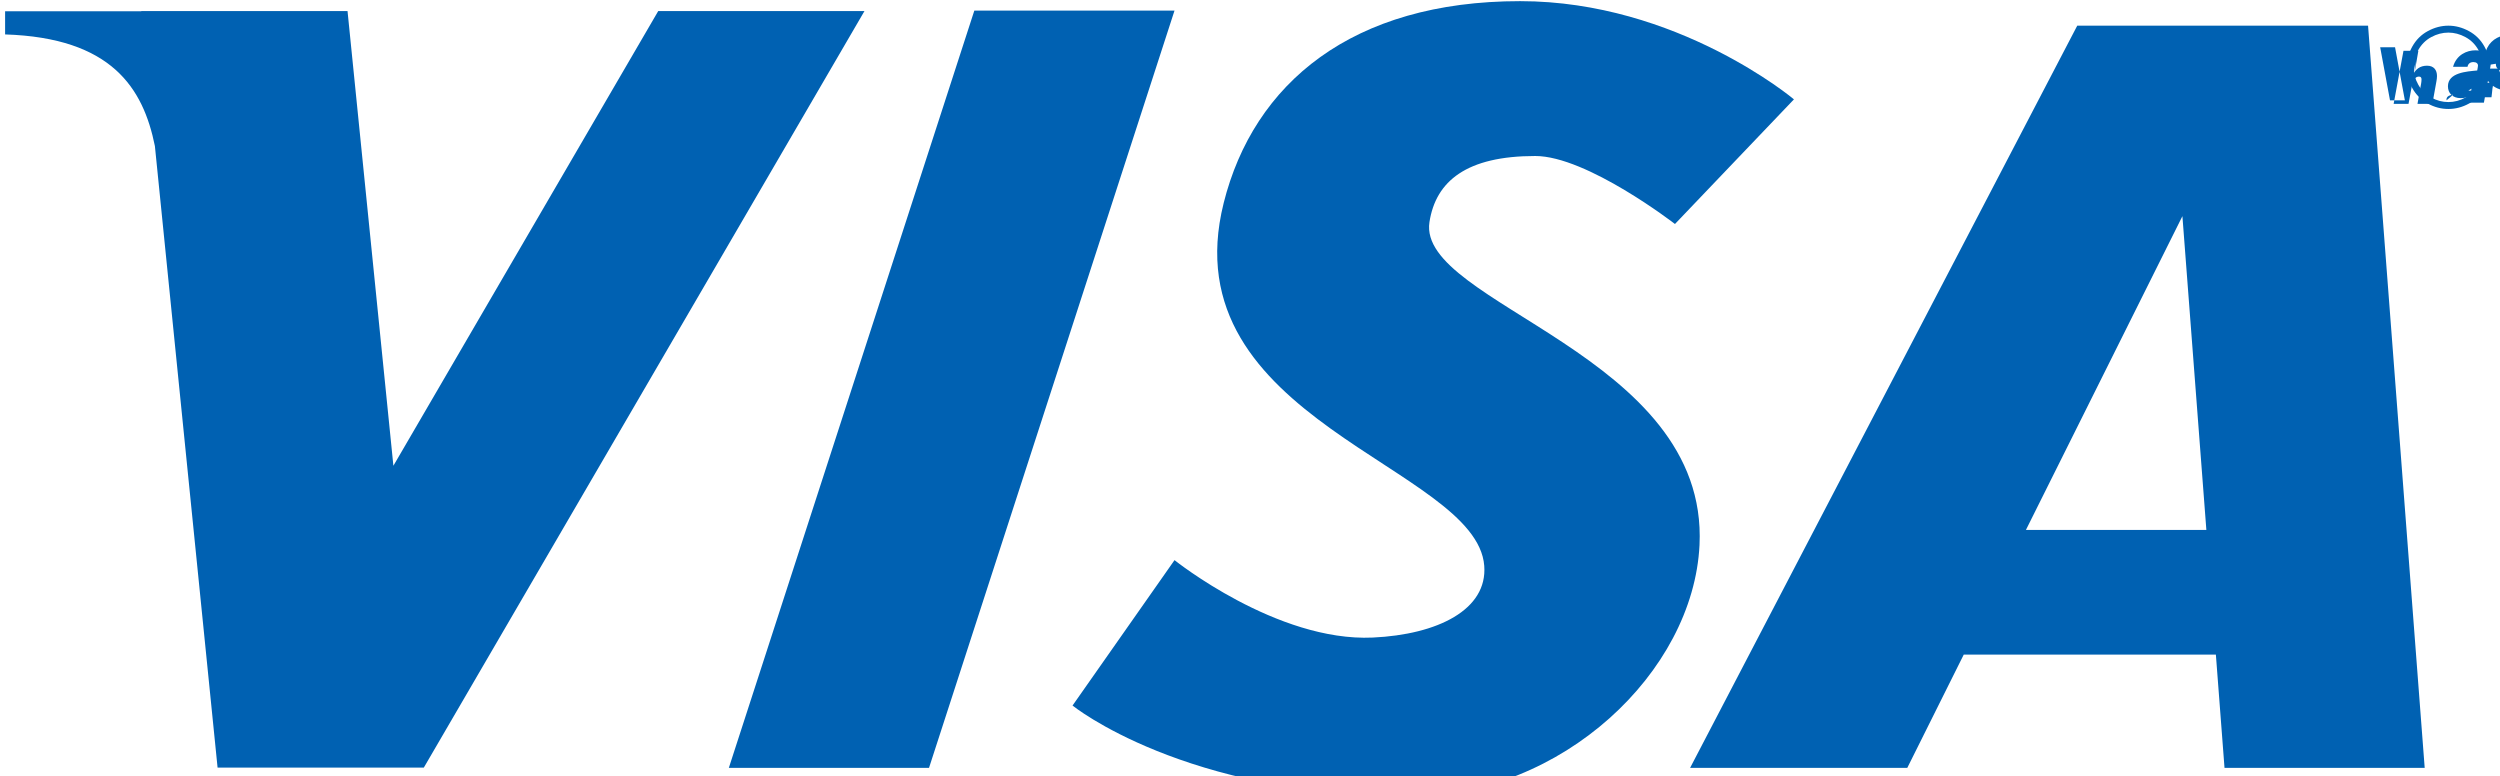
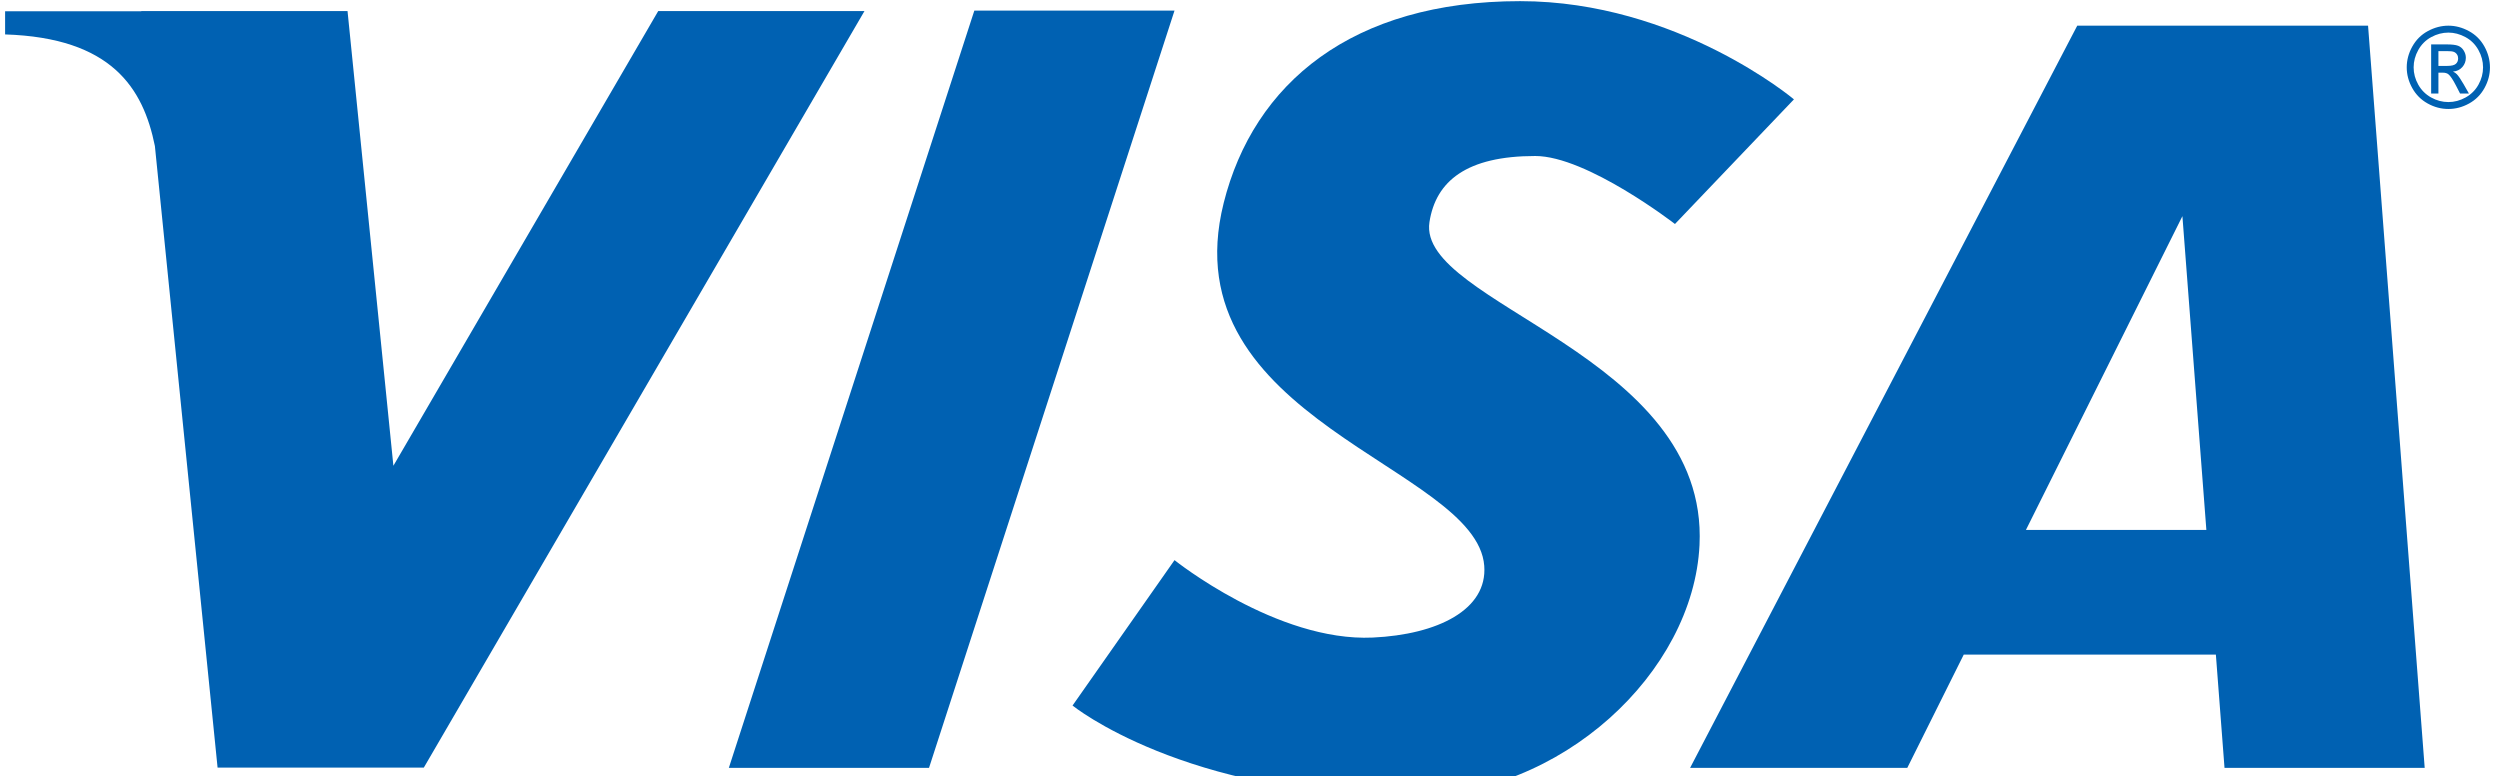
<svg xmlns="http://www.w3.org/2000/svg" id="svg3052" version="1.1" viewBox="0 0 2122.71 658.88">
  <defs>
    <style>
      .st0 {
        fill-rule: evenodd;
      }

      .st0, .st1 {
        fill: #0061b2;
      }
    </style>
  </defs>
  <path id="path3071" class="st0" d="M119.96,9.38l.03.19H4.33v19.66c90.26,2.87,117.21,45.34,127.19,94.78l53.22,527.75h175.12L734.02,9.38h-175.12l-224.88,386.09L295.08,9.38H119.96Z" />
  <path id="rect3086" class="st0" d="M827.29,9h169.97l-208.45,643h-169.97L827.29,9Z" />
  <path id="path3089" class="st0" d="M1763.74,21.82l-328.72,630.19h184.41l47.97-96.22h214.06l7.34,96.22h169.97l-48.09-630.19h-246.94ZM1853.05,183.54l20.34,266.44h-153.22l132.88-266.44Z" />
  <path id="path3105" class="st1" d="M1038.95,172.56C1064.46,70.6,1148.18.98,1290.7.98c133.5,0,232.51,83.38,232.51,83.38l-101.02,105.83s-74.67-57.73-118.66-57.73c-58.16,0-84.42,21.24-89.8,56.12-10.71,69.56,237.14,112.13,229.3,274.2-5.24,108.23-117.25,213.26-245.33,213.26-192.06,0-287.02-76.97-287.02-76.97l86.59-123.47s86.79,69.52,168.37,65.74c55.03-2.55,97.45-23.64,94.61-60.93-6.45-84.52-267.45-123.32-221.28-307.87h0Z" />
  <path id="path3151" class="st1" d="M2078.88,21.8c-5.93,0-11.74,1.52-17.4,4.57-5.65,3.05-10.04,7.43-13.21,13.1-3.17,5.67-4.75,11.58-4.75,17.73s1.57,11.95,4.69,17.57c3.12,5.62,7.48,9.99,13.09,13.1s11.47,4.66,17.59,4.66,11.98-1.56,17.59-4.66,9.95-7.48,13.05-13.1c3.11-5.62,4.66-11.48,4.66-17.57s-1.57-12.06-4.72-17.73c-3.15-5.67-7.56-10.05-13.21-13.1-5.65-3.05-11.43-4.57-17.36-4.57h0ZM2078.88,27.68c4.93,0,9.73,1.26,14.45,3.8,4.71,2.55,8.39,6.19,11.03,10.93,2.64,4.73,3.96,9.67,3.96,14.79s-1.27,9.96-3.87,14.63c-2.59,4.67-6.25,8.32-10.93,10.93-4.68,2.61-9.55,3.9-14.64,3.9s-9.99-1.29-14.67-3.9c-4.68-2.61-8.32-6.26-10.93-10.93-2.61-4.67-3.9-9.54-3.9-14.63s1.31-10.06,3.96-14.79c2.65-4.73,6.33-8.38,11.03-10.93,4.7-2.55,9.55-3.8,14.51-3.8Z" />
-   <path id="path3153" class="st1" d="M2033.6,40.15h-12.63l8.34,45.03h12.63l-8.34-45.03ZM2051.07,52.19l-1.96,10.35h.15c1.95-3.57,5.45-6.76,11.46-6.76,5.74,0,8.49,3.57,8.49,8.81,0,1.42-.22,3.21-.51,4.64l-3.42,18.94h-12.63l3.13-17.52c.15-.92.29-2.14.29-3.21,0-1.71-.73-2.42-2.24-2.42-3.42,0-5.15,3.85-5.89,7.49l-2.9,15.66h-12.63l8.34-45.03h12.63l-3.27,18.94.07.11h-.07ZM2077.33,85.18c-.44-2.85,1.89-4.28,4.74-4.57,5.96-.64,11.92-2.14,16.44-5.35l-2.1,11.92h12.63l5.45-30.18c.29-1.57.51-3.21.51-4.71,0-5.78-4.89-9.57-13.16-9.57-7.34,0-16.15,3.85-18.98,13.99h12.27c.44-2.49,2.17-4,4.96-4,2.53,0,3.93,1.21,3.93,2.99,0,.64-.15,1.43-.22,1.71l-.44,2.43c-8.93.85-24.86,1.78-24.86,13.42,0,5.85,4.01,10.06,10.82,10.06s11.7-3.07,14.31-7.78h.15l-.22,7.06h11.92c.36-2.35.51-4.92.8-7.27l.58-3.21c.07-.64.15-1.28.22-1.85h-13.09c-.58,3.85-3.13,6.71-6.84,6.71-2.61,0-4.01-1.5-4.01-4.13,0-.36.07-.71.15-1.07v-.14ZM2119.16,54.13c0,1.28.29,2.42.95,3.5h.07c.58.78,1.38,1.43,2.53,2.07v.07c1.38.71,3.06,1.36,5.3,1.85,1.67.43,2.97.78,4.09,1.21.07,0,.29.14.36.21.07.07.15.07.15.14.15.07.22.21.29.35,0,.07.07.14.07.28,0,.21-.07.35-.22.57-.15.14-.36.28-.58.43-.36.14-.8.28-1.38.35-.58.07-1.16.14-1.82.14-2.02,0-3.63-.64-4.96-1.99-1.31-1.36-2.02-3-2.17-5.07h-12.63c.15,5.57,2.17,10.14,6.26,13.63,4.09,3.57,9.54,5.28,16.08,5.28,3.42,0,6.55-.35,9.32-1.14,2.82-.78,5.15-1.92,7.19-3.35,2.02-1.43,3.56-3.14,4.74-5.14,1.16-1.99,1.74-4.14,1.74-6.42,0-1.43-.22-2.71-.58-3.85-.36-1.14-.95-2.14-1.6-3-.73-.85-1.6-1.64-2.61-2.35-1.02-.71-2.17-1.35-3.42-1.85-1.31-.5-2.68-.92-4.23-1.28-1.6-.35-3.2-.64-5.01-.92l-1.38-.21c-1.16-.21-2.02-.43-2.61-.64-.58-.21-1.09-.43-1.38-.64-.36-.21-.58-.43-.8-.64-.15-.21-.22-.43-.22-.71,0-.35.07-.64.29-.92.22-.21.58-.5.95-.71.44-.21.87-.35,1.45-.49.58-.14,1.16-.14,1.74-.14,3.56,0,5.96,1.49,7.12,4.57h12.63c-.29-5.64-2.24-10.14-5.96-13.35-3.78-3.14-8.93-4.78-15.54-4.78-5.08,0-9.47.99-13.09,2.92-3.71,1.92-6.48,4.71-8.41,8.49-1.89,3.78-2.97,8.28-3.27,13.49-.07.64-.07,1.21-.07,1.78Z" />
+   <path id="path3147" class="st1" d="M2064.25,37.71v41.69h6.17v-17.71h3.63c2.16,0,3.8.48,4.93,1.44,1.63,1.3,3.8,4.56,6.46,9.73l3.37,6.55h7.51l-4.65-8.16c-2.23-3.87-4.1-6.62-5.63-8.26-.82-.86-1.9-1.59-3.25-2.21,3.29-.27,5.93-1.56,7.93-3.82,1.99-2.26,2.99-4.9,2.99-7.95,0-2.16-.62-4.17-1.81-6.09-1.19-1.92-2.77-3.29-4.77-4.06-2.01-.77-5.25-1.16-9.74-1.16h-13.15ZM2070.42,43.39h7c3.01,0,5.09.22,6.21.7,1.11.48,1.98,1.23,2.61,2.21.63.98.92,2.06.92,3.29,0,1.92-.64,3.46-1.94,4.62-1.3,1.16-3.75,1.75-7.32,1.75h-7.48v-12.57h0Z" />
</svg>
